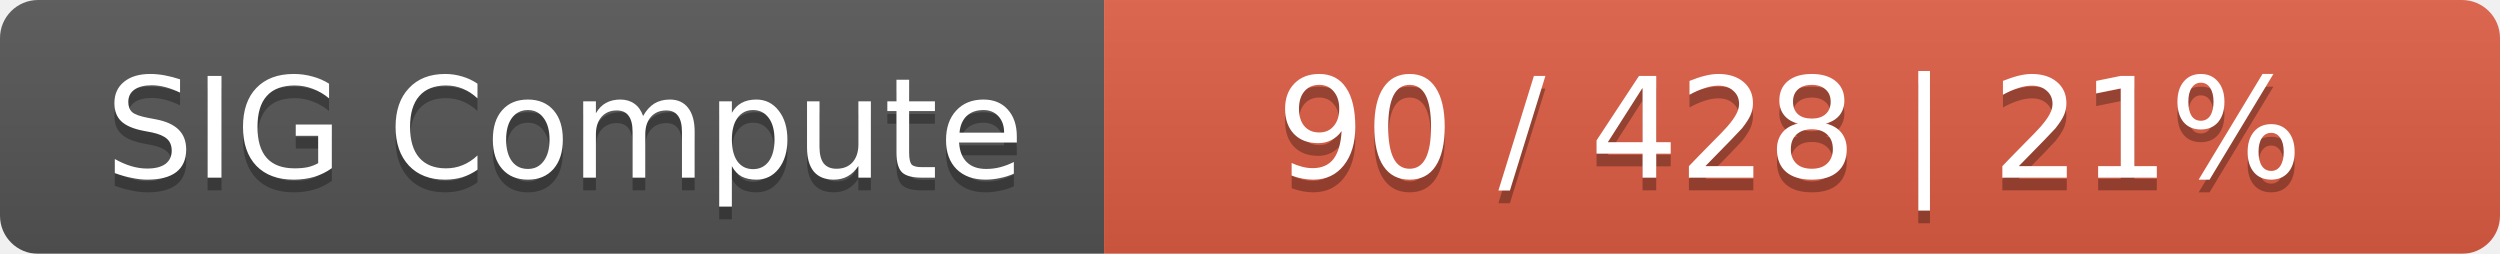
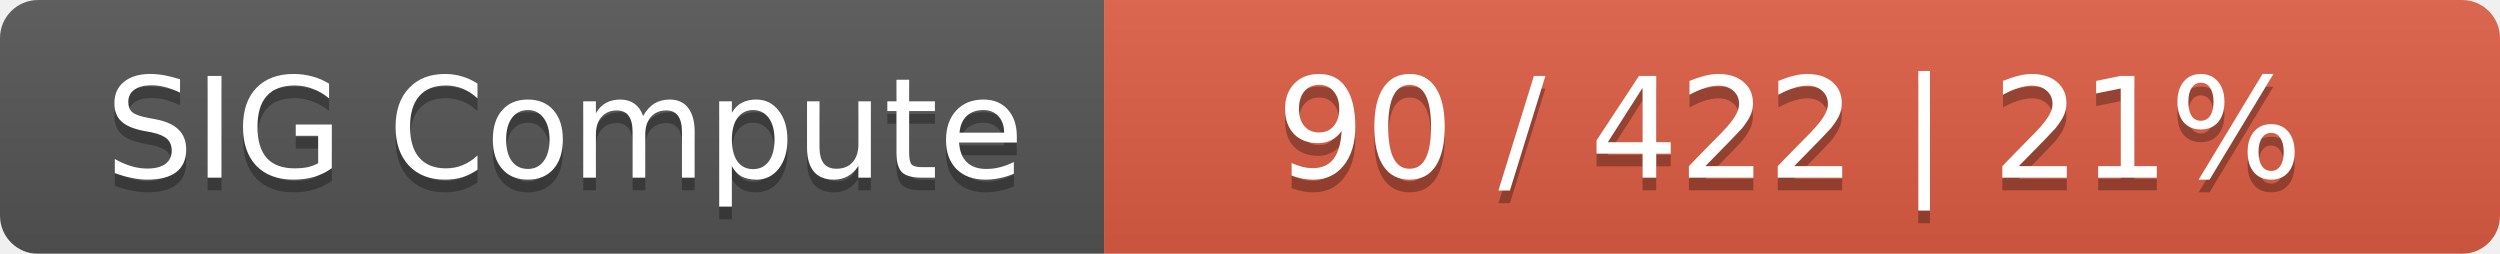
<svg xmlns="http://www.w3.org/2000/svg" width="197" height="20">
  <linearGradient id="smooth" x2="0" y2="100%">
    <stop offset="0" stop-color="#bbb" stop-opacity=".1" />
    <stop offset="1" stop-opacity=".1" />
  </linearGradient>
  <mask id="round">
    <rect width="197" height="20" rx="3" fill="#fff" />
  </mask>
  <g mask="url(#round)">
    <rect width="87" height="20" fill="#555" />
    <rect x="87" width="110" height="20" fill="#e05d44" />
    <rect width="197" height="20" fill="url(#smooth)" />
  </g>
  <g fill="#fff" text-anchor="middle" font-family="DejaVu Sans,Verdana,Geneva,sans-serif" font-size="11">
    <text x="44.5" y="15" fill="#010101" fill-opacity=".3">SIG Compute</text>
    <text x="44.5" y="14">SIG Compute</text>
-     <text x="141" y="15" fill="#010101" fill-opacity=".3">90 / 428    |    21%</text>
-     <text x="141" y="14">90 / 428    |    21%</text>
+     <text x="141" y="15" fill="#010101" fill-opacity=".3">90 / 422    |    21%</text>
+     <text x="141" y="14">90 / 422    |    21%</text>
  </g>
</svg>
